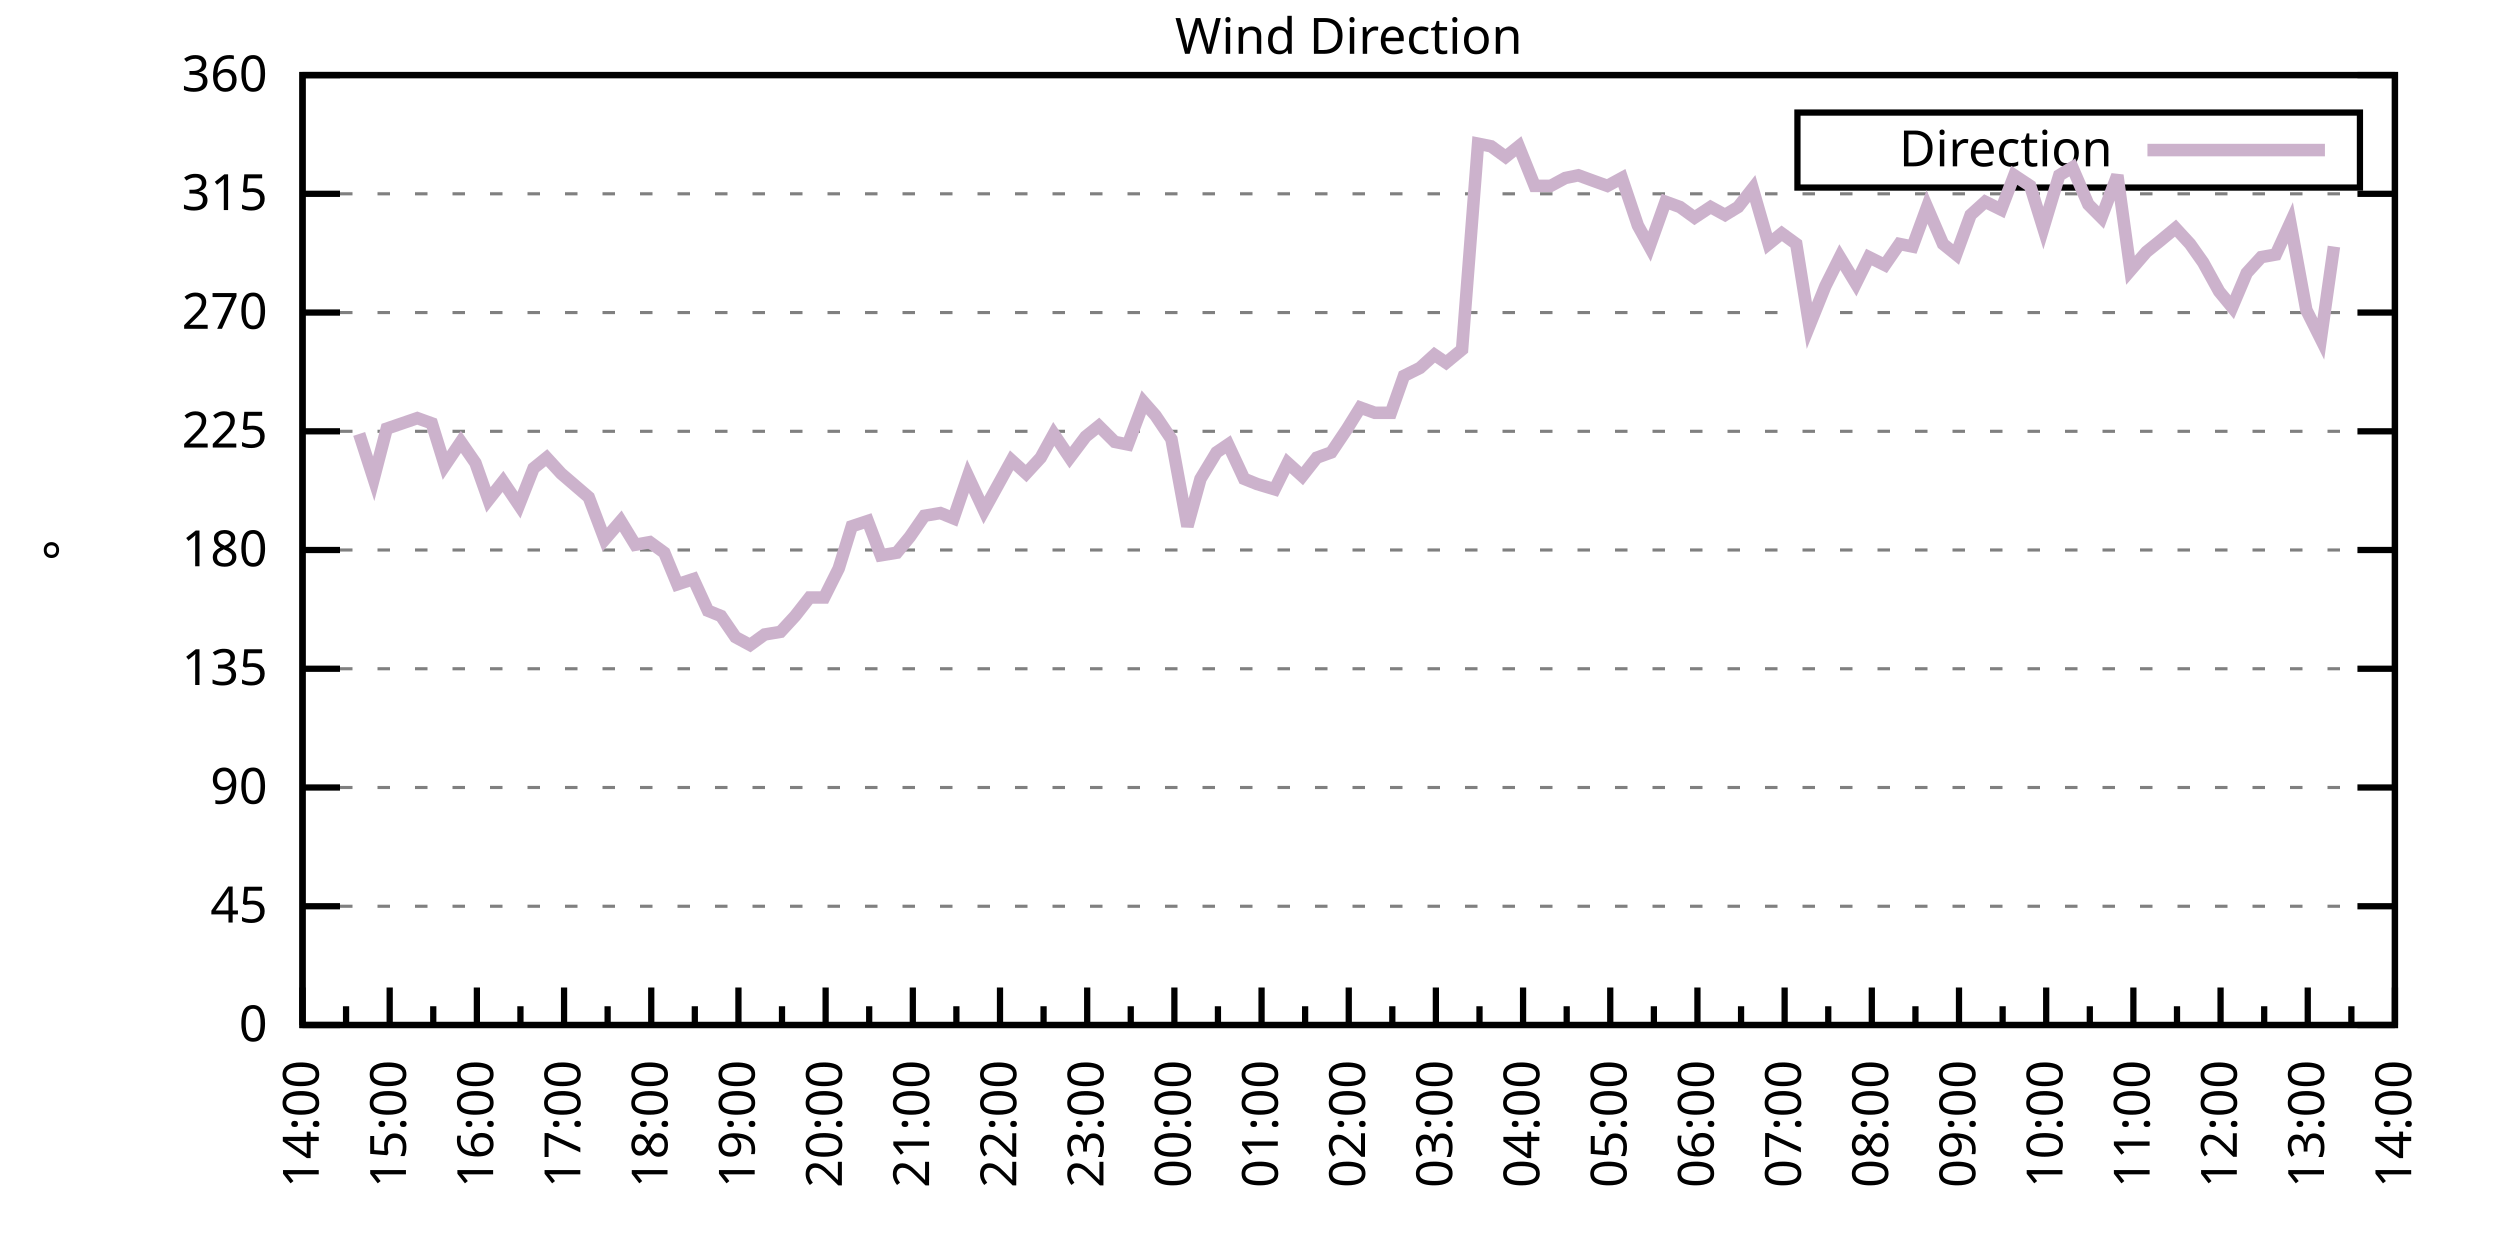
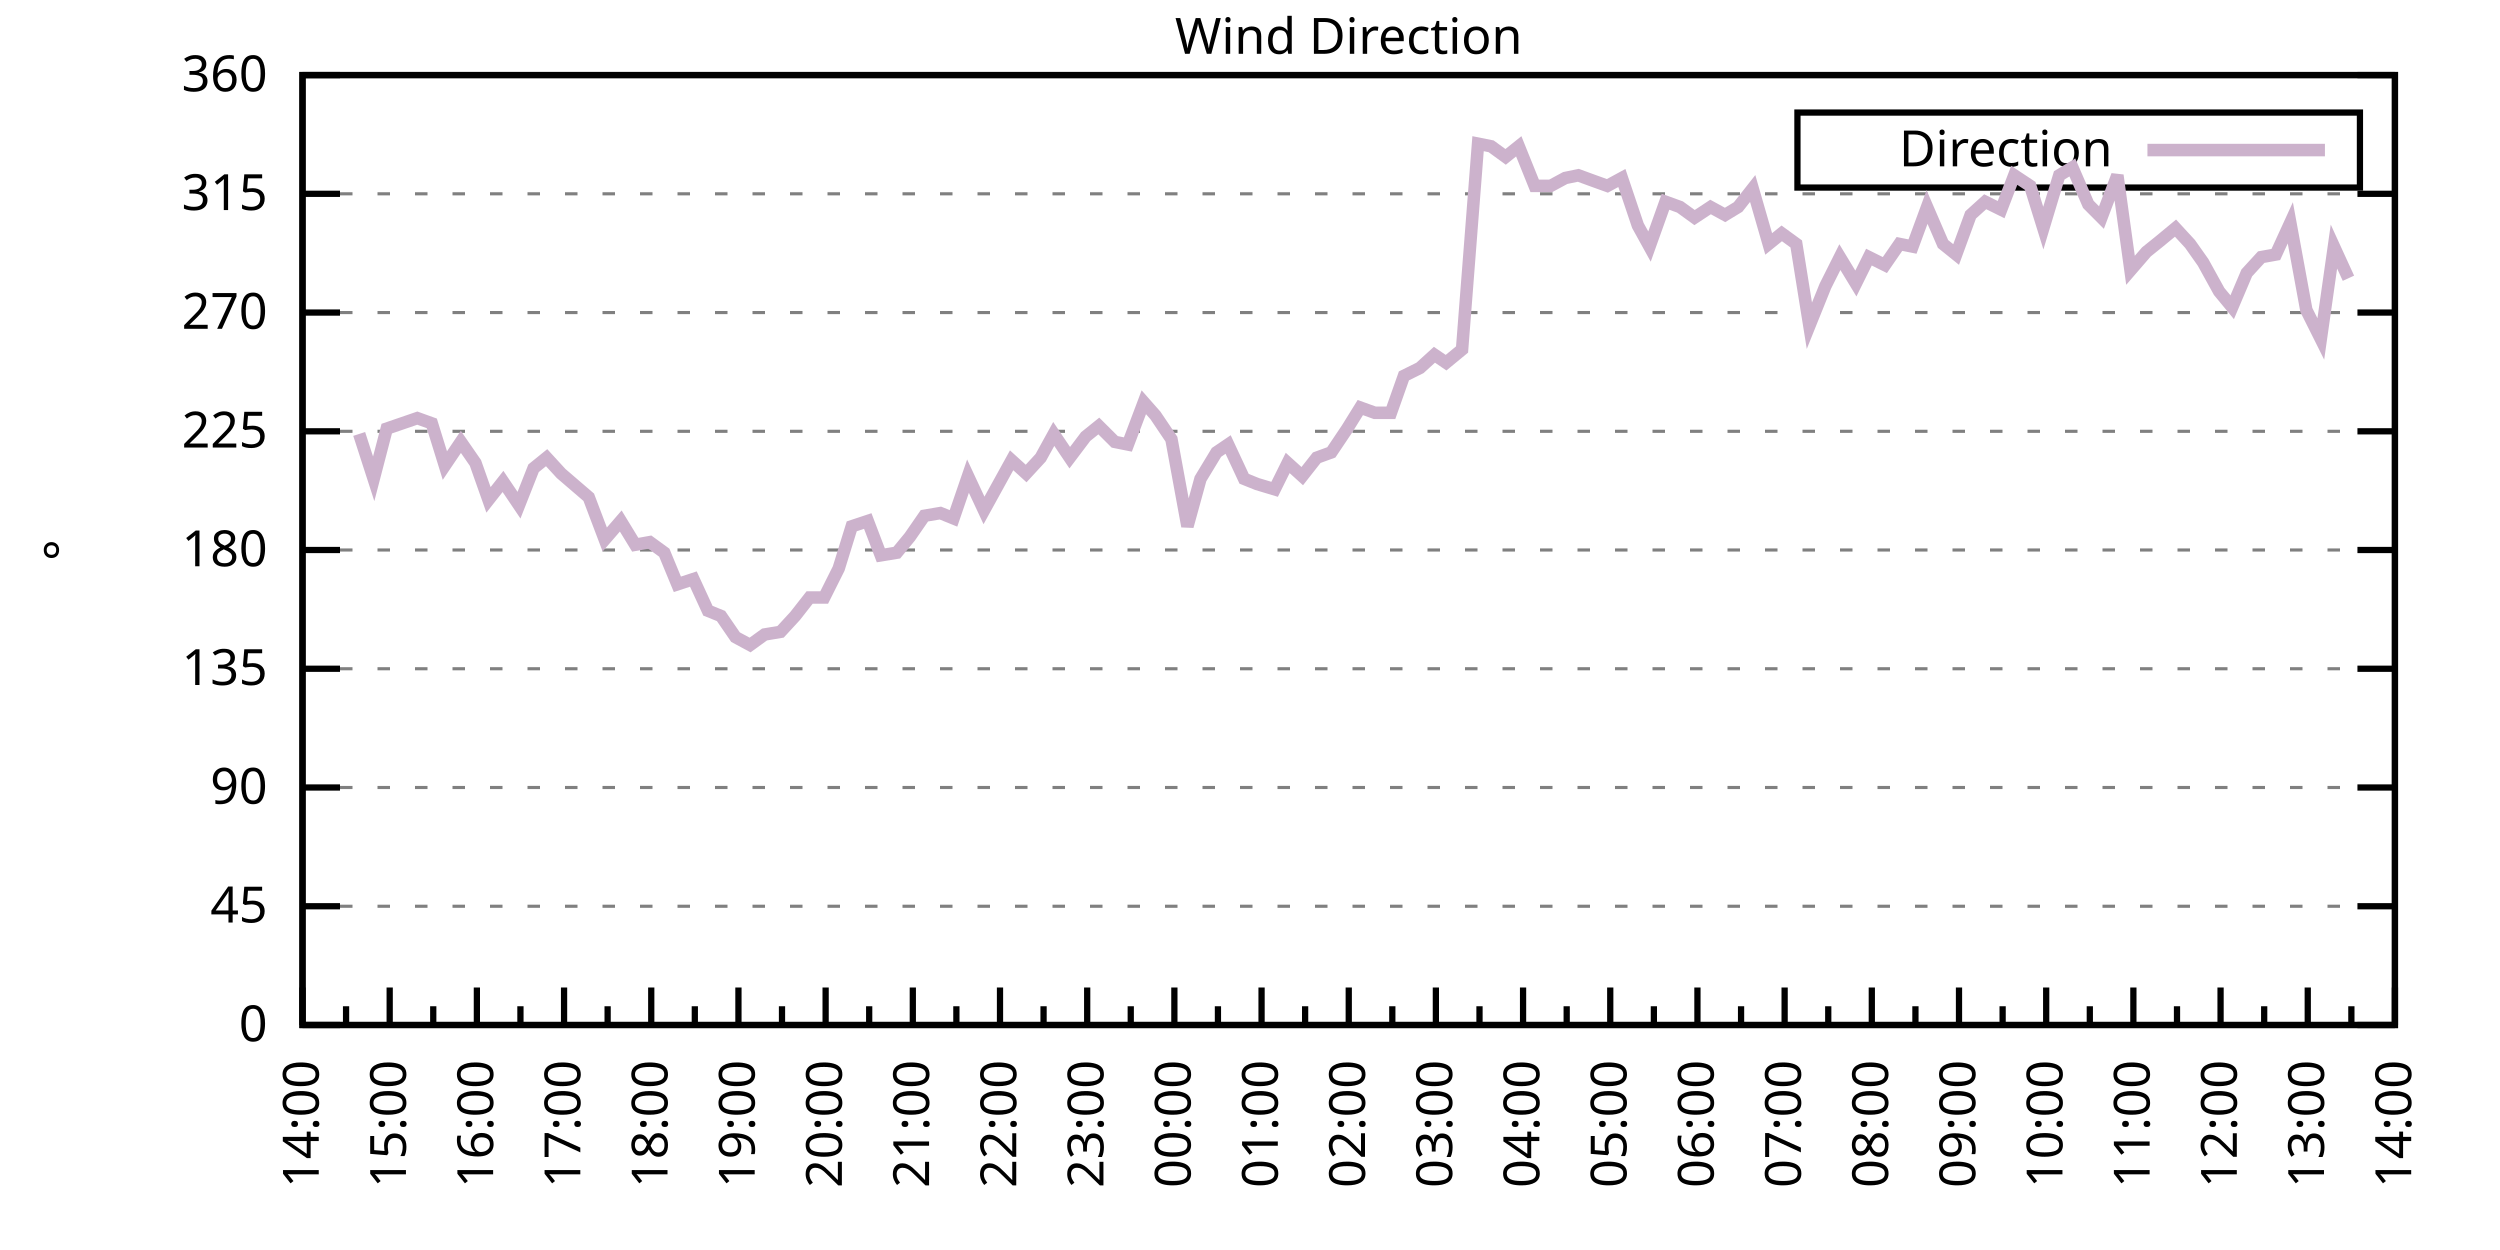
<svg xmlns="http://www.w3.org/2000/svg" xmlns:xlink="http://www.w3.org/1999/xlink" width="400" height="200" viewBox="0 0 400 200">
  <g id="gnuplot_canvas">
    <rect x="0" y="0" width="400" height="200" fill="none" />
    <defs>
      <circle id="gpDot" r="0.5" stroke-width="0.5" stroke="currentColor" />
      <path id="gpPt0" stroke-width="0.333" stroke="currentColor" d="M-1,0 h2 M0,-1 v2" />
      <path id="gpPt1" stroke-width="0.333" stroke="currentColor" d="M-1,-1 L1,1 M1,-1 L-1,1" />
      <path id="gpPt2" stroke-width="0.333" stroke="currentColor" d="M-1,0 L1,0 M0,-1 L0,1 M-1,-1 L1,1 M-1,1 L1,-1" />
      <rect id="gpPt3" stroke-width="0.333" stroke="currentColor" x="-1" y="-1" width="2" height="2" />
      <rect id="gpPt4" stroke-width="0.333" stroke="currentColor" fill="currentColor" x="-1" y="-1" width="2" height="2" />
      <circle id="gpPt5" stroke-width="0.333" stroke="currentColor" cx="0" cy="0" r="1" />
      <use xlink:href="#gpPt5" id="gpPt6" fill="currentColor" stroke="none" />
      <path id="gpPt7" stroke-width="0.333" stroke="currentColor" d="M0,-1.33 L-1.33,0.67 L1.33,0.67 z" />
      <use xlink:href="#gpPt7" id="gpPt8" fill="currentColor" stroke="none" />
      <use xlink:href="#gpPt7" id="gpPt9" stroke="currentColor" transform="rotate(180)" />
      <use xlink:href="#gpPt9" id="gpPt10" fill="currentColor" stroke="none" />
      <use xlink:href="#gpPt3" id="gpPt11" stroke="currentColor" transform="rotate(45)" />
      <use xlink:href="#gpPt11" id="gpPt12" fill="currentColor" stroke="none" />
      <path id="gpPt13" stroke-width="0.333" stroke="currentColor" d="M0,1.330 L1.265,0.411 L0.782,-1.067 L-0.782,-1.076 L-1.265,0.411 z" />
      <use xlink:href="#gpPt13" id="gpPt14" fill="currentColor" stroke="none" />
      <filter id="textbox" filterUnits="objectBoundingBox" x="0" y="0" height="1" width="1">
        <feFlood flood-color="white" flood-opacity="1" result="bgnd" />
        <feComposite in="SourceGraphic" in2="bgnd" operator="atop" />
      </filter>
      <filter id="greybox" filterUnits="objectBoundingBox" x="0" y="0" height="1" width="1">
        <feFlood flood-color="lightgrey" flood-opacity="1" result="grey" />
        <feComposite in="SourceGraphic" in2="grey" operator="atop" />
      </filter>
    </defs>
    <g fill="none" color="white" stroke="currentColor" stroke-width="1.00" stroke-linecap="butt" stroke-linejoin="miter">
</g>
    <g fill="none" color="black" stroke="currentColor" stroke-width="1.00" stroke-linecap="butt" stroke-linejoin="miter">
      <g stroke="none" shape-rendering="crispEdges">
        <polygon fill="rgb(255, 255, 255)" points="48.40,164.00 383.18,164.00 383.18,12.02 48.40,12.02 " />
      </g>
    </g>
    <g fill="none" color="black" stroke="currentColor" stroke-width="1.00" stroke-linecap="butt" stroke-linejoin="miter">
</g>
    <g fill="none" color="black" stroke="black" stroke-width="0.50" stroke-linecap="butt" stroke-linejoin="miter">
</g>
    <g fill="none" color="gray" stroke="currentColor" stroke-width="0.50" stroke-linecap="butt" stroke-linejoin="miter">
      <path stroke="gray" stroke-dasharray="2,4" class="gridline" d="M48.40,164.00 L383.19,164.00  " />
    </g>
    <g fill="none" color="gray" stroke="gray" stroke-width="1.00" stroke-linecap="butt" stroke-linejoin="miter">
</g>
    <g fill="none" color="black" stroke="currentColor" stroke-width="1.00" stroke-linecap="butt" stroke-linejoin="miter">
      <path stroke="black" d="M48.40,164.00 L54.40,164.00 M383.19,164.00 L377.19,164.00  " />
      <g transform="translate(42.80,166.60)" stroke="none" fill="black" font-family="Sans" font-size="8.00" text-anchor="end">
        <text>
          <tspan font-family="Sans"> 0</tspan>
        </text>
      </g>
    </g>
    <g fill="none" color="black" stroke="currentColor" stroke-width="1.00" stroke-linecap="butt" stroke-linejoin="miter">
</g>
    <g fill="none" color="black" stroke="black" stroke-width="0.50" stroke-linecap="butt" stroke-linejoin="miter">
</g>
    <g fill="none" color="gray" stroke="currentColor" stroke-width="0.50" stroke-linecap="butt" stroke-linejoin="miter">
      <path stroke="gray" stroke-dasharray="2,4" class="gridline" d="M48.40,145.00 L383.19,145.00  " />
    </g>
    <g fill="none" color="gray" stroke="gray" stroke-width="1.00" stroke-linecap="butt" stroke-linejoin="miter">
</g>
    <g fill="none" color="black" stroke="currentColor" stroke-width="1.00" stroke-linecap="butt" stroke-linejoin="miter">
      <path stroke="black" d="M48.40,145.00 L54.40,145.00 M383.19,145.00 L377.19,145.00  " />
      <g transform="translate(42.80,147.60)" stroke="none" fill="black" font-family="Sans" font-size="8.00" text-anchor="end">
        <text>
          <tspan font-family="Sans"> 45</tspan>
        </text>
      </g>
    </g>
    <g fill="none" color="black" stroke="currentColor" stroke-width="1.00" stroke-linecap="butt" stroke-linejoin="miter">
</g>
    <g fill="none" color="black" stroke="black" stroke-width="0.50" stroke-linecap="butt" stroke-linejoin="miter">
</g>
    <g fill="none" color="gray" stroke="currentColor" stroke-width="0.50" stroke-linecap="butt" stroke-linejoin="miter">
      <path stroke="gray" stroke-dasharray="2,4" class="gridline" d="M48.40,126.00 L383.19,126.00  " />
    </g>
    <g fill="none" color="gray" stroke="gray" stroke-width="1.00" stroke-linecap="butt" stroke-linejoin="miter">
</g>
    <g fill="none" color="black" stroke="currentColor" stroke-width="1.00" stroke-linecap="butt" stroke-linejoin="miter">
      <path stroke="black" d="M48.40,126.00 L54.40,126.00 M383.19,126.00 L377.19,126.00  " />
      <g transform="translate(42.80,128.60)" stroke="none" fill="black" font-family="Sans" font-size="8.00" text-anchor="end">
        <text>
          <tspan font-family="Sans"> 90</tspan>
        </text>
      </g>
    </g>
    <g fill="none" color="black" stroke="currentColor" stroke-width="1.00" stroke-linecap="butt" stroke-linejoin="miter">
</g>
    <g fill="none" color="black" stroke="black" stroke-width="0.50" stroke-linecap="butt" stroke-linejoin="miter">
</g>
    <g fill="none" color="gray" stroke="currentColor" stroke-width="0.50" stroke-linecap="butt" stroke-linejoin="miter">
      <path stroke="gray" stroke-dasharray="2,4" class="gridline" d="M48.40,107.00 L383.19,107.00  " />
    </g>
    <g fill="none" color="gray" stroke="gray" stroke-width="1.00" stroke-linecap="butt" stroke-linejoin="miter">
</g>
    <g fill="none" color="black" stroke="currentColor" stroke-width="1.00" stroke-linecap="butt" stroke-linejoin="miter">
      <path stroke="black" d="M48.40,107.00 L54.40,107.00 M383.19,107.00 L377.19,107.00  " />
      <g transform="translate(42.80,109.60)" stroke="none" fill="black" font-family="Sans" font-size="8.00" text-anchor="end">
        <text>
          <tspan font-family="Sans"> 135</tspan>
        </text>
      </g>
    </g>
    <g fill="none" color="black" stroke="currentColor" stroke-width="1.00" stroke-linecap="butt" stroke-linejoin="miter">
</g>
    <g fill="none" color="black" stroke="black" stroke-width="0.50" stroke-linecap="butt" stroke-linejoin="miter">
</g>
    <g fill="none" color="gray" stroke="currentColor" stroke-width="0.50" stroke-linecap="butt" stroke-linejoin="miter">
      <path stroke="gray" stroke-dasharray="2,4" class="gridline" d="M48.40,88.00 L383.19,88.00  " />
    </g>
    <g fill="none" color="gray" stroke="gray" stroke-width="1.00" stroke-linecap="butt" stroke-linejoin="miter">
</g>
    <g fill="none" color="black" stroke="currentColor" stroke-width="1.00" stroke-linecap="butt" stroke-linejoin="miter">
      <path stroke="black" d="M48.40,88.00 L54.40,88.00 M383.19,88.00 L377.19,88.00  " />
      <g transform="translate(42.80,90.60)" stroke="none" fill="black" font-family="Sans" font-size="8.00" text-anchor="end">
        <text>
          <tspan font-family="Sans"> 180</tspan>
        </text>
      </g>
    </g>
    <g fill="none" color="black" stroke="currentColor" stroke-width="1.00" stroke-linecap="butt" stroke-linejoin="miter">
</g>
    <g fill="none" color="black" stroke="black" stroke-width="0.50" stroke-linecap="butt" stroke-linejoin="miter">
</g>
    <g fill="none" color="gray" stroke="currentColor" stroke-width="0.50" stroke-linecap="butt" stroke-linejoin="miter">
      <path stroke="gray" stroke-dasharray="2,4" class="gridline" d="M48.40,69.01 L383.19,69.01  " />
    </g>
    <g fill="none" color="gray" stroke="gray" stroke-width="1.00" stroke-linecap="butt" stroke-linejoin="miter">
</g>
    <g fill="none" color="black" stroke="currentColor" stroke-width="1.00" stroke-linecap="butt" stroke-linejoin="miter">
      <path stroke="black" d="M48.40,69.01 L54.40,69.01 M383.19,69.01 L377.19,69.01  " />
      <g transform="translate(42.80,71.61)" stroke="none" fill="black" font-family="Sans" font-size="8.00" text-anchor="end">
        <text>
          <tspan font-family="Sans"> 225</tspan>
        </text>
      </g>
    </g>
    <g fill="none" color="black" stroke="currentColor" stroke-width="1.00" stroke-linecap="butt" stroke-linejoin="miter">
</g>
    <g fill="none" color="black" stroke="black" stroke-width="0.50" stroke-linecap="butt" stroke-linejoin="miter">
</g>
    <g fill="none" color="gray" stroke="currentColor" stroke-width="0.50" stroke-linecap="butt" stroke-linejoin="miter">
      <path stroke="gray" stroke-dasharray="2,4" class="gridline" d="M48.40,50.01 L383.19,50.01  " />
    </g>
    <g fill="none" color="gray" stroke="gray" stroke-width="1.00" stroke-linecap="butt" stroke-linejoin="miter">
</g>
    <g fill="none" color="black" stroke="currentColor" stroke-width="1.00" stroke-linecap="butt" stroke-linejoin="miter">
      <path stroke="black" d="M48.40,50.01 L54.40,50.01 M383.19,50.01 L377.19,50.01  " />
      <g transform="translate(42.80,52.61)" stroke="none" fill="black" font-family="Sans" font-size="8.00" text-anchor="end">
        <text>
          <tspan font-family="Sans"> 270</tspan>
        </text>
      </g>
    </g>
    <g fill="none" color="black" stroke="currentColor" stroke-width="1.00" stroke-linecap="butt" stroke-linejoin="miter">
</g>
    <g fill="none" color="black" stroke="black" stroke-width="0.50" stroke-linecap="butt" stroke-linejoin="miter">
</g>
    <g fill="none" color="gray" stroke="currentColor" stroke-width="0.50" stroke-linecap="butt" stroke-linejoin="miter">
      <path stroke="gray" stroke-dasharray="2,4" class="gridline" d="M48.40,31.01 L383.19,31.01  " />
    </g>
    <g fill="none" color="gray" stroke="gray" stroke-width="1.00" stroke-linecap="butt" stroke-linejoin="miter">
</g>
    <g fill="none" color="black" stroke="currentColor" stroke-width="1.00" stroke-linecap="butt" stroke-linejoin="miter">
      <path stroke="black" d="M48.40,31.01 L54.40,31.01 M383.19,31.01 L377.19,31.01  " />
      <g transform="translate(42.80,33.61)" stroke="none" fill="black" font-family="Sans" font-size="8.00" text-anchor="end">
        <text>
          <tspan font-family="Sans"> 315</tspan>
        </text>
      </g>
    </g>
    <g fill="none" color="black" stroke="currentColor" stroke-width="1.00" stroke-linecap="butt" stroke-linejoin="miter">
</g>
    <g fill="none" color="black" stroke="black" stroke-width="0.50" stroke-linecap="butt" stroke-linejoin="miter">
</g>
    <g fill="none" color="gray" stroke="currentColor" stroke-width="0.50" stroke-linecap="butt" stroke-linejoin="miter">
      <path stroke="gray" stroke-dasharray="2,4" class="gridline" d="M48.40,12.01 L383.19,12.01  " />
    </g>
    <g fill="none" color="gray" stroke="gray" stroke-width="1.00" stroke-linecap="butt" stroke-linejoin="miter">
</g>
    <g fill="none" color="black" stroke="currentColor" stroke-width="1.00" stroke-linecap="butt" stroke-linejoin="miter">
      <path stroke="black" d="M48.40,12.01 L54.40,12.01 M383.19,12.01 L377.19,12.01  " />
      <g transform="translate(42.80,14.61)" stroke="none" fill="black" font-family="Sans" font-size="8.00" text-anchor="end">
        <text>
          <tspan font-family="Sans"> 360</tspan>
        </text>
      </g>
    </g>
    <g fill="none" color="black" stroke="currentColor" stroke-width="1.00" stroke-linecap="butt" stroke-linejoin="miter">
      <path stroke="black" d="M48.40,164.00 L48.40,158.00  " />
      <g transform="translate(51.00,169.60) rotate(270)" stroke="none" fill="black" font-family="Sans" font-size="8.00" text-anchor="end">
        <text>
          <tspan font-family="Sans">14:00</tspan>
        </text>
      </g>
    </g>
    <g fill="none" color="black" stroke="currentColor" stroke-width="1.00" stroke-linecap="butt" stroke-linejoin="miter">
      <path stroke="black" d="M55.37,164.00 L55.37,161.00 M62.35,164.00 L62.35,158.00  " />
      <g transform="translate(64.95,169.60) rotate(270)" stroke="none" fill="black" font-family="Sans" font-size="8.00" text-anchor="end">
        <text>
          <tspan font-family="Sans">15:00</tspan>
        </text>
      </g>
    </g>
    <g fill="none" color="black" stroke="currentColor" stroke-width="1.00" stroke-linecap="butt" stroke-linejoin="miter">
      <path stroke="black" d="M69.32,164.00 L69.32,161.00 M76.30,164.00 L76.30,158.00  " />
      <g transform="translate(78.90,169.60) rotate(270)" stroke="none" fill="black" font-family="Sans" font-size="8.00" text-anchor="end">
        <text>
          <tspan font-family="Sans">16:00</tspan>
        </text>
      </g>
    </g>
    <g fill="none" color="black" stroke="currentColor" stroke-width="1.00" stroke-linecap="butt" stroke-linejoin="miter">
      <path stroke="black" d="M83.27,164.00 L83.27,161.00 M90.25,164.00 L90.25,158.00  " />
      <g transform="translate(92.85,169.60) rotate(270)" stroke="none" fill="black" font-family="Sans" font-size="8.00" text-anchor="end">
        <text>
          <tspan font-family="Sans">17:00</tspan>
        </text>
      </g>
    </g>
    <g fill="none" color="black" stroke="currentColor" stroke-width="1.00" stroke-linecap="butt" stroke-linejoin="miter">
      <path stroke="black" d="M97.22,164.00 L97.22,161.00 M104.20,164.00 L104.20,158.00  " />
      <g transform="translate(106.80,169.60) rotate(270)" stroke="none" fill="black" font-family="Sans" font-size="8.00" text-anchor="end">
        <text>
          <tspan font-family="Sans">18:00</tspan>
        </text>
      </g>
    </g>
    <g fill="none" color="black" stroke="currentColor" stroke-width="1.00" stroke-linecap="butt" stroke-linejoin="miter">
      <path stroke="black" d="M111.17,164.00 L111.17,161.00 M118.15,164.00 L118.15,158.00  " />
      <g transform="translate(120.75,169.60) rotate(270)" stroke="none" fill="black" font-family="Sans" font-size="8.00" text-anchor="end">
        <text>
          <tspan font-family="Sans">19:00</tspan>
        </text>
      </g>
    </g>
    <g fill="none" color="black" stroke="currentColor" stroke-width="1.00" stroke-linecap="butt" stroke-linejoin="miter">
      <path stroke="black" d="M125.12,164.00 L125.12,161.00 M132.10,164.00 L132.10,158.00  " />
      <g transform="translate(134.70,169.60) rotate(270)" stroke="none" fill="black" font-family="Sans" font-size="8.00" text-anchor="end">
        <text>
          <tspan font-family="Sans">20:00</tspan>
        </text>
      </g>
    </g>
    <g fill="none" color="black" stroke="currentColor" stroke-width="1.00" stroke-linecap="butt" stroke-linejoin="miter">
      <path stroke="black" d="M139.07,164.00 L139.07,161.00 M146.05,164.00 L146.05,158.00  " />
      <g transform="translate(148.65,169.60) rotate(270)" stroke="none" fill="black" font-family="Sans" font-size="8.00" text-anchor="end">
        <text>
          <tspan font-family="Sans">21:00</tspan>
        </text>
      </g>
    </g>
    <g fill="none" color="black" stroke="currentColor" stroke-width="1.00" stroke-linecap="butt" stroke-linejoin="miter">
      <path stroke="black" d="M153.02,164.00 L153.02,161.00 M160.00,164.00 L160.00,158.00  " />
      <g transform="translate(162.60,169.60) rotate(270)" stroke="none" fill="black" font-family="Sans" font-size="8.00" text-anchor="end">
        <text>
          <tspan font-family="Sans">22:00</tspan>
        </text>
      </g>
    </g>
    <g fill="none" color="black" stroke="currentColor" stroke-width="1.00" stroke-linecap="butt" stroke-linejoin="miter">
      <path stroke="black" d="M166.97,164.00 L166.97,161.00 M173.95,164.00 L173.95,158.00  " />
      <g transform="translate(176.55,169.60) rotate(270)" stroke="none" fill="black" font-family="Sans" font-size="8.00" text-anchor="end">
        <text>
          <tspan font-family="Sans">23:00</tspan>
        </text>
      </g>
    </g>
    <g fill="none" color="black" stroke="currentColor" stroke-width="1.00" stroke-linecap="butt" stroke-linejoin="miter">
      <path stroke="black" d="M180.92,164.00 L180.92,161.00 M187.90,164.00 L187.90,158.00  " />
      <g transform="translate(190.50,169.60) rotate(270)" stroke="none" fill="black" font-family="Sans" font-size="8.00" text-anchor="end">
        <text>
          <tspan font-family="Sans">00:00</tspan>
        </text>
      </g>
    </g>
    <g fill="none" color="black" stroke="currentColor" stroke-width="1.00" stroke-linecap="butt" stroke-linejoin="miter">
      <path stroke="black" d="M194.87,164.00 L194.87,161.00 M201.85,164.00 L201.85,158.00  " />
      <g transform="translate(204.45,169.60) rotate(270)" stroke="none" fill="black" font-family="Sans" font-size="8.00" text-anchor="end">
        <text>
          <tspan font-family="Sans">01:00</tspan>
        </text>
      </g>
    </g>
    <g fill="none" color="black" stroke="currentColor" stroke-width="1.00" stroke-linecap="butt" stroke-linejoin="miter">
      <path stroke="black" d="M208.82,164.00 L208.82,161.00 M215.80,164.00 L215.80,158.00  " />
      <g transform="translate(218.40,169.60) rotate(270)" stroke="none" fill="black" font-family="Sans" font-size="8.00" text-anchor="end">
        <text>
          <tspan font-family="Sans">02:00</tspan>
        </text>
      </g>
    </g>
    <g fill="none" color="black" stroke="currentColor" stroke-width="1.00" stroke-linecap="butt" stroke-linejoin="miter">
      <path stroke="black" d="M222.77,164.00 L222.77,161.00 M229.74,164.00 L229.74,158.00  " />
      <g transform="translate(232.34,169.60) rotate(270)" stroke="none" fill="black" font-family="Sans" font-size="8.00" text-anchor="end">
        <text>
          <tspan font-family="Sans">03:00</tspan>
        </text>
      </g>
    </g>
    <g fill="none" color="black" stroke="currentColor" stroke-width="1.00" stroke-linecap="butt" stroke-linejoin="miter">
      <path stroke="black" d="M236.72,164.00 L236.72,161.00 M243.69,164.00 L243.69,158.00  " />
      <g transform="translate(246.29,169.60) rotate(270)" stroke="none" fill="black" font-family="Sans" font-size="8.00" text-anchor="end">
        <text>
          <tspan font-family="Sans">04:00</tspan>
        </text>
      </g>
    </g>
    <g fill="none" color="black" stroke="currentColor" stroke-width="1.00" stroke-linecap="butt" stroke-linejoin="miter">
      <path stroke="black" d="M250.67,164.00 L250.67,161.00 M257.64,164.00 L257.64,158.00  " />
      <g transform="translate(260.24,169.60) rotate(270)" stroke="none" fill="black" font-family="Sans" font-size="8.00" text-anchor="end">
        <text>
          <tspan font-family="Sans">05:00</tspan>
        </text>
      </g>
    </g>
    <g fill="none" color="black" stroke="currentColor" stroke-width="1.00" stroke-linecap="butt" stroke-linejoin="miter">
      <path stroke="black" d="M264.62,164.00 L264.62,161.00 M271.59,164.00 L271.59,158.00  " />
      <g transform="translate(274.19,169.60) rotate(270)" stroke="none" fill="black" font-family="Sans" font-size="8.00" text-anchor="end">
        <text>
          <tspan font-family="Sans">06:00</tspan>
        </text>
      </g>
    </g>
    <g fill="none" color="black" stroke="currentColor" stroke-width="1.00" stroke-linecap="butt" stroke-linejoin="miter">
      <path stroke="black" d="M278.57,164.00 L278.57,161.00 M285.54,164.00 L285.54,158.00  " />
      <g transform="translate(288.14,169.60) rotate(270)" stroke="none" fill="black" font-family="Sans" font-size="8.00" text-anchor="end">
        <text>
          <tspan font-family="Sans">07:00</tspan>
        </text>
      </g>
    </g>
    <g fill="none" color="black" stroke="currentColor" stroke-width="1.00" stroke-linecap="butt" stroke-linejoin="miter">
      <path stroke="black" d="M292.52,164.00 L292.52,161.00 M299.49,164.00 L299.49,158.00  " />
      <g transform="translate(302.09,169.60) rotate(270)" stroke="none" fill="black" font-family="Sans" font-size="8.00" text-anchor="end">
        <text>
          <tspan font-family="Sans">08:00</tspan>
        </text>
      </g>
    </g>
    <g fill="none" color="black" stroke="currentColor" stroke-width="1.00" stroke-linecap="butt" stroke-linejoin="miter">
      <path stroke="black" d="M306.47,164.00 L306.47,161.00 M313.44,164.00 L313.44,158.00  " />
      <g transform="translate(316.04,169.60) rotate(270)" stroke="none" fill="black" font-family="Sans" font-size="8.00" text-anchor="end">
        <text>
          <tspan font-family="Sans">09:00</tspan>
        </text>
      </g>
    </g>
    <g fill="none" color="black" stroke="currentColor" stroke-width="1.00" stroke-linecap="butt" stroke-linejoin="miter">
      <path stroke="black" d="M320.42,164.00 L320.42,161.00 M327.39,164.00 L327.39,158.00  " />
      <g transform="translate(329.99,169.60) rotate(270)" stroke="none" fill="black" font-family="Sans" font-size="8.00" text-anchor="end">
        <text>
          <tspan font-family="Sans">10:00</tspan>
        </text>
      </g>
    </g>
    <g fill="none" color="black" stroke="currentColor" stroke-width="1.00" stroke-linecap="butt" stroke-linejoin="miter">
      <path stroke="black" d="M334.37,164.00 L334.37,161.00 M341.34,164.00 L341.34,158.00  " />
      <g transform="translate(343.94,169.60) rotate(270)" stroke="none" fill="black" font-family="Sans" font-size="8.00" text-anchor="end">
        <text>
          <tspan font-family="Sans">11:00</tspan>
        </text>
      </g>
    </g>
    <g fill="none" color="black" stroke="currentColor" stroke-width="1.00" stroke-linecap="butt" stroke-linejoin="miter">
      <path stroke="black" d="M348.32,164.00 L348.32,161.00 M355.29,164.00 L355.29,158.00  " />
      <g transform="translate(357.89,169.60) rotate(270)" stroke="none" fill="black" font-family="Sans" font-size="8.00" text-anchor="end">
        <text>
          <tspan font-family="Sans">12:00</tspan>
        </text>
      </g>
    </g>
    <g fill="none" color="black" stroke="currentColor" stroke-width="1.00" stroke-linecap="butt" stroke-linejoin="miter">
      <path stroke="black" d="M362.27,164.00 L362.27,161.00 M369.24,164.00 L369.24,158.00  " />
      <g transform="translate(371.84,169.60) rotate(270)" stroke="none" fill="black" font-family="Sans" font-size="8.00" text-anchor="end">
        <text>
          <tspan font-family="Sans">13:00</tspan>
        </text>
      </g>
    </g>
    <g fill="none" color="black" stroke="currentColor" stroke-width="1.00" stroke-linecap="butt" stroke-linejoin="miter">
      <path stroke="black" d="M376.22,164.00 L376.22,161.00 M383.19,164.00 L383.19,158.00  " />
      <g transform="translate(385.79,169.60) rotate(270)" stroke="none" fill="black" font-family="Sans" font-size="8.00" text-anchor="end">
        <text>
          <tspan font-family="Sans">14:00</tspan>
        </text>
      </g>
    </g>
    <g fill="none" color="black" stroke="currentColor" stroke-width="1.00" stroke-linecap="butt" stroke-linejoin="miter">
</g>
    <g fill="none" color="black" stroke="currentColor" stroke-width="1.00" stroke-linecap="butt" stroke-linejoin="miter">
      <path stroke="black" d="M48.40,12.01 L48.40,164.00 L383.19,164.00 L383.19,12.01 L48.40,12.01 Z  " />
    </g>
    <g fill="none" color="black" stroke="currentColor" stroke-width="1.00" stroke-linecap="butt" stroke-linejoin="miter">
      <g transform="translate(12.80,88.01) rotate(270)" stroke="none" fill="black" font-family="Sans" font-size="8.00" text-anchor="middle">
        <text>
          <tspan font-family="Sans">°</tspan>
        </text>
      </g>
    </g>
    <g fill="none" color="black" stroke="currentColor" stroke-width="1.00" stroke-linecap="butt" stroke-linejoin="miter">
</g>
    <g fill="none" color="black" stroke="currentColor" stroke-width="1.00" stroke-linecap="butt" stroke-linejoin="miter">
      <path stroke="black" d="M287.59,30.01 L287.59,18.01 L377.59,18.01 L377.59,30.01 L287.59,30.01 Z  " />
    </g>
    <g id="Wind_direction_plot_1">
      <g fill="none" color="white" stroke="black" stroke-width="2.00" stroke-linecap="butt" stroke-linejoin="miter">
</g>
      <g fill="none" color="black" stroke="currentColor" stroke-width="2.00" stroke-linecap="butt" stroke-linejoin="miter">
        <g transform="translate(337.99,26.61)" stroke="none" fill="black" font-family="Sans" font-size="8.00" text-anchor="end">
          <text>
            <tspan font-family="Sans">Direction</tspan>
          </text>
        </g>
      </g>
      <g fill="none" color="black" stroke="currentColor" stroke-width="2.00" stroke-linecap="butt" stroke-linejoin="miter">
-         <path stroke="rgb(204, 178, 204)" d="M343.59,24.01 L371.99,24.01 M57.47,69.43 L59.79,76.61 L61.88,68.58 L66.77,66.90 L69.09,67.74 L71.18,74.49   L73.74,70.70 L76.07,74.07 L78.16,79.98 L80.48,77.03 L83.04,80.83 L85.37,74.92 L87.46,73.23 L89.78,75.76   L94.20,79.56 L96.76,86.32 L99.32,83.36 L101.64,87.16 L103.97,86.74 L106.29,88.43 L108.38,93.49 L110.94,92.65   L113.27,97.72 L115.36,98.56 L117.68,101.94 L120.01,103.20 L122.33,101.52 L124.89,101.09 L127.22,98.56 L129.54,95.60   L131.87,95.60 L134.19,90.96 L136.28,84.21 L138.84,83.36 L140.93,88.85 L143.49,88.43 L145.58,85.89 L147.91,82.52   L150.46,82.09 L152.56,82.94 L154.88,76.18 L157.44,81.67 L159.30,78.29 L161.86,73.65 L164.18,75.76 L166.51,73.23   L168.60,69.43 L171.16,73.23 L173.71,69.85 L175.81,68.16 L178.36,70.70 L180.46,71.12 L183.01,64.36 L184.87,66.47   L187.43,70.27 L189.99,84.21 L192.08,76.61 L194.64,72.38 L196.50,71.12 L199.06,76.61 L201.15,77.45 L203.94,78.29   L206.03,74.07 L208.36,76.18 L210.68,73.23 L213.01,72.38 L215.56,68.58 L217.65,65.21 L219.98,66.05 L222.54,66.05   L224.63,60.14 L227.19,58.87 L229.51,56.76 L231.37,58.03 L233.93,55.92 L236.49,22.99 L238.58,23.41 L240.90,25.10   L243.00,23.41 L245.55,29.74 L248.11,29.74 L250.44,28.48 L252.53,28.05 L254.85,28.90 L257.18,29.74 L259.50,28.48   L262.06,36.08 L263.92,39.45 L266.48,32.28 L268.80,33.12 L271.13,34.81 L273.69,33.12 L276.01,34.39 L278.10,33.12   L280.43,30.16 L282.99,39.03 L285.08,37.34 L287.40,39.03 L289.50,52.12 L292.05,45.79 L294.38,41.14 L296.94,45.36   L299.03,41.14 L301.58,42.41 L303.91,39.03 L306.00,39.45 L308.33,33.12 L310.88,39.03 L312.98,40.72 L315.30,34.39   L317.63,32.28 L320.18,33.54 L322.28,28.05 L324.83,29.74 L326.93,36.50 L329.48,28.05 L331.58,26.79 L334.13,32.70   L336.23,34.81 L338.78,28.05 L340.88,43.25 L343.43,40.30 L345.53,38.61 L348.08,36.50 L350.41,39.03 L352.50,41.99   L355.06,46.63 L357.15,49.16 L359.48,43.67 L361.80,41.14 L364.13,40.72 L366.45,35.65 L369.01,49.59 L371.33,54.23   L373.43,39.45  " />
+         <path stroke="rgb(204, 178, 204)" d="M343.59,24.01 L371.99,24.01 M57.47,69.43 L59.79,76.61 L61.88,68.58 L66.77,66.90 L69.09,67.74 L71.18,74.49   L73.74,70.70 L76.07,74.07 L78.16,79.98 L80.48,77.03 L83.04,80.83 L85.37,74.92 L87.46,73.23 L89.78,75.76   L94.20,79.56 L96.76,86.32 L99.32,83.36 L101.64,87.16 L103.97,86.74 L106.29,88.43 L108.38,93.49 L110.94,92.65   L113.27,97.72 L115.36,98.56 L117.68,101.94 L120.01,103.20 L122.33,101.52 L124.89,101.09 L127.22,98.56 L129.54,95.60   L131.87,95.60 L134.19,90.96 L136.28,84.21 L138.84,83.36 L140.93,88.85 L143.49,88.43 L145.58,85.89 L147.91,82.52   L150.46,82.09 L152.56,82.94 L154.88,76.18 L157.44,81.67 L159.30,78.29 L161.86,73.65 L164.18,75.76 L166.51,73.23   L168.60,69.43 L171.16,73.23 L173.71,69.85 L175.81,68.16 L178.36,70.70 L180.46,71.12 L183.01,64.36 L184.87,66.47   L187.43,70.27 L189.99,84.21 L192.08,76.61 L194.64,72.38 L196.50,71.12 L199.06,76.61 L201.15,77.45 L203.94,78.29   L206.03,74.07 L208.36,76.18 L210.68,73.23 L213.01,72.38 L215.56,68.58 L217.65,65.21 L219.98,66.05 L222.54,66.05   L224.63,60.14 L227.19,58.87 L229.51,56.76 L231.37,58.03 L233.93,55.92 L236.49,22.99 L238.58,23.41 L240.90,25.10   L243.00,23.41 L245.55,29.74 L248.11,29.74 L250.44,28.48 L252.53,28.05 L254.85,28.90 L257.18,29.74 L259.50,28.48   L262.06,36.08 L263.92,39.45 L266.48,32.28 L268.80,33.12 L271.13,34.81 L273.69,33.12 L276.01,34.39 L278.10,33.12   L280.43,30.16 L282.99,39.03 L285.08,37.34 L287.40,39.03 L289.50,52.12 L292.05,45.79 L294.38,41.14 L296.94,45.36   L299.03,41.14 L301.58,42.41 L303.91,39.03 L306.00,39.45 L308.33,33.12 L310.88,39.03 L312.98,40.72 L315.30,34.39   L317.63,32.28 L320.18,33.54 L322.28,28.05 L324.83,29.74 L326.93,36.50 L329.48,28.05 L331.58,26.79 L334.13,32.70   L336.23,34.81 L338.78,28.05 L340.88,43.25 L343.43,40.30 L345.53,38.61 L348.08,36.50 L350.41,39.03 L352.50,41.99   L355.06,46.63 L357.15,49.16 L359.48,43.67 L361.80,41.14 L364.13,40.72 L366.45,35.65 L369.01,49.59 L371.33,54.23   L373.43,39.45 L375.75,44.52  " />
      </g>
    </g>
    <g fill="none" color="black" stroke="currentColor" stroke-width="2.00" stroke-linecap="butt" stroke-linejoin="miter">
</g>
    <g fill="none" color="black" stroke="black" stroke-width="1.00" stroke-linecap="butt" stroke-linejoin="miter">
</g>
    <g fill="none" color="black" stroke="currentColor" stroke-width="1.00" stroke-linecap="butt" stroke-linejoin="miter">
      <path stroke="black" d="M48.40,12.01 L48.40,164.00 L383.19,164.00 L383.19,12.01 L48.40,12.01 Z  " />
    </g>
    <g fill="none" color="black" stroke="currentColor" stroke-width="1.00" stroke-linecap="butt" stroke-linejoin="miter">
      <g transform="translate(215.79,8.61)" stroke="none" fill="black" font-family="Sans" font-size="8.00" text-anchor="middle">
        <text>
          <tspan font-family="Sans">Wind Direction</tspan>
        </text>
      </g>
    </g>
    <g fill="none" color="black" stroke="currentColor" stroke-width="1.00" stroke-linecap="butt" stroke-linejoin="miter">
</g>
  </g>
</svg>
